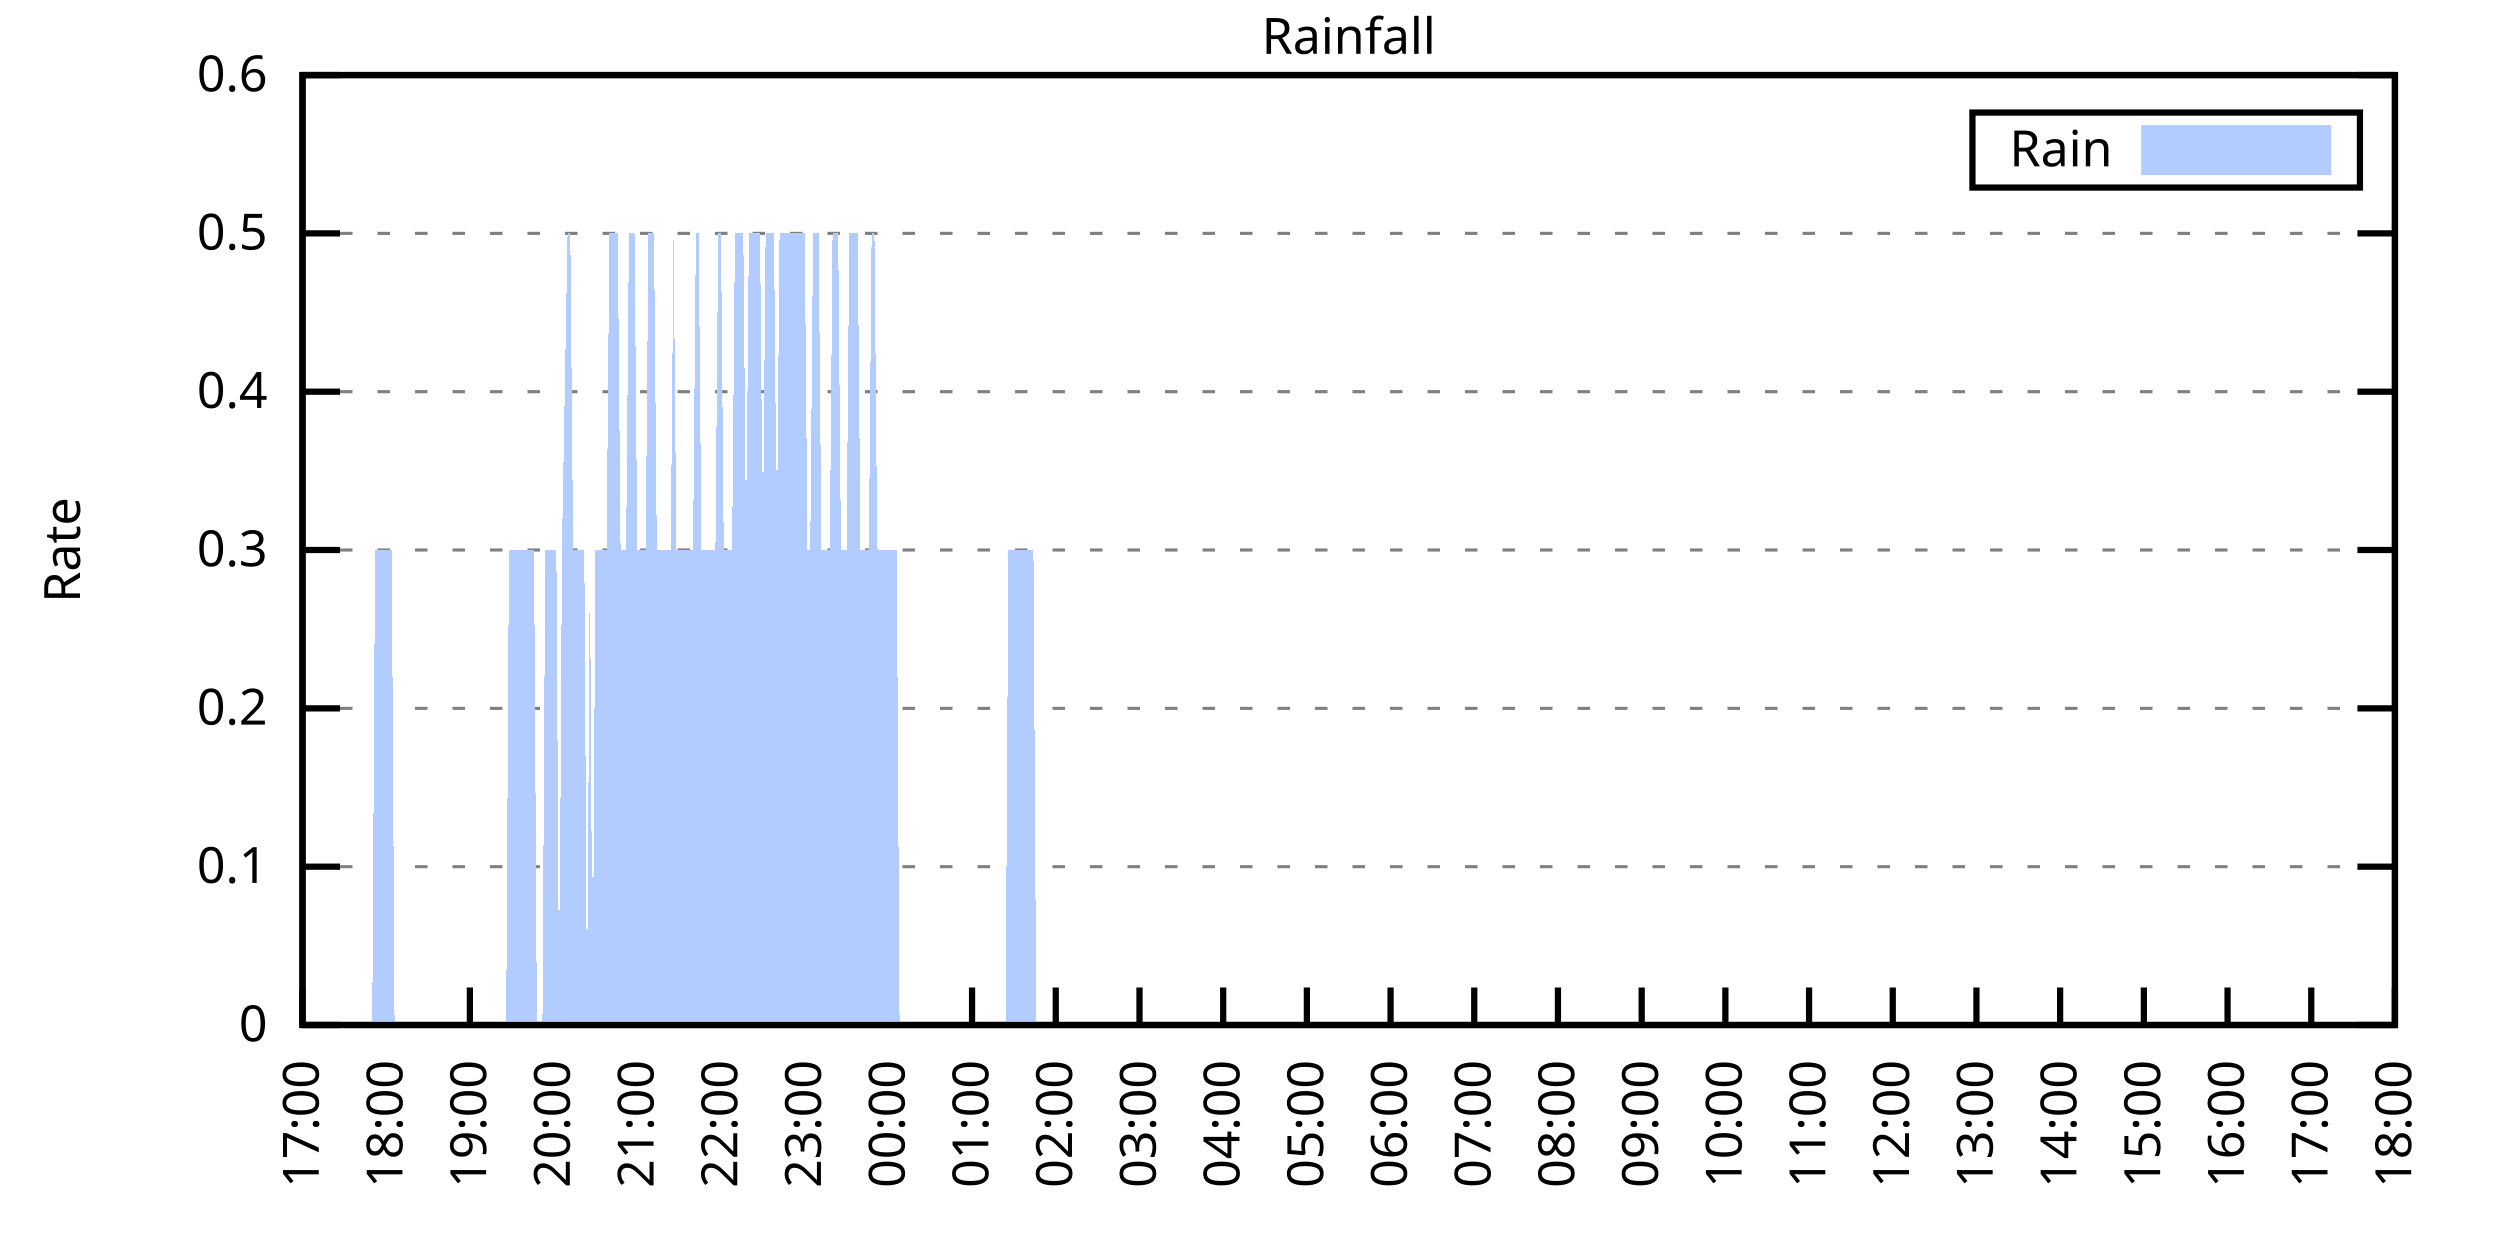
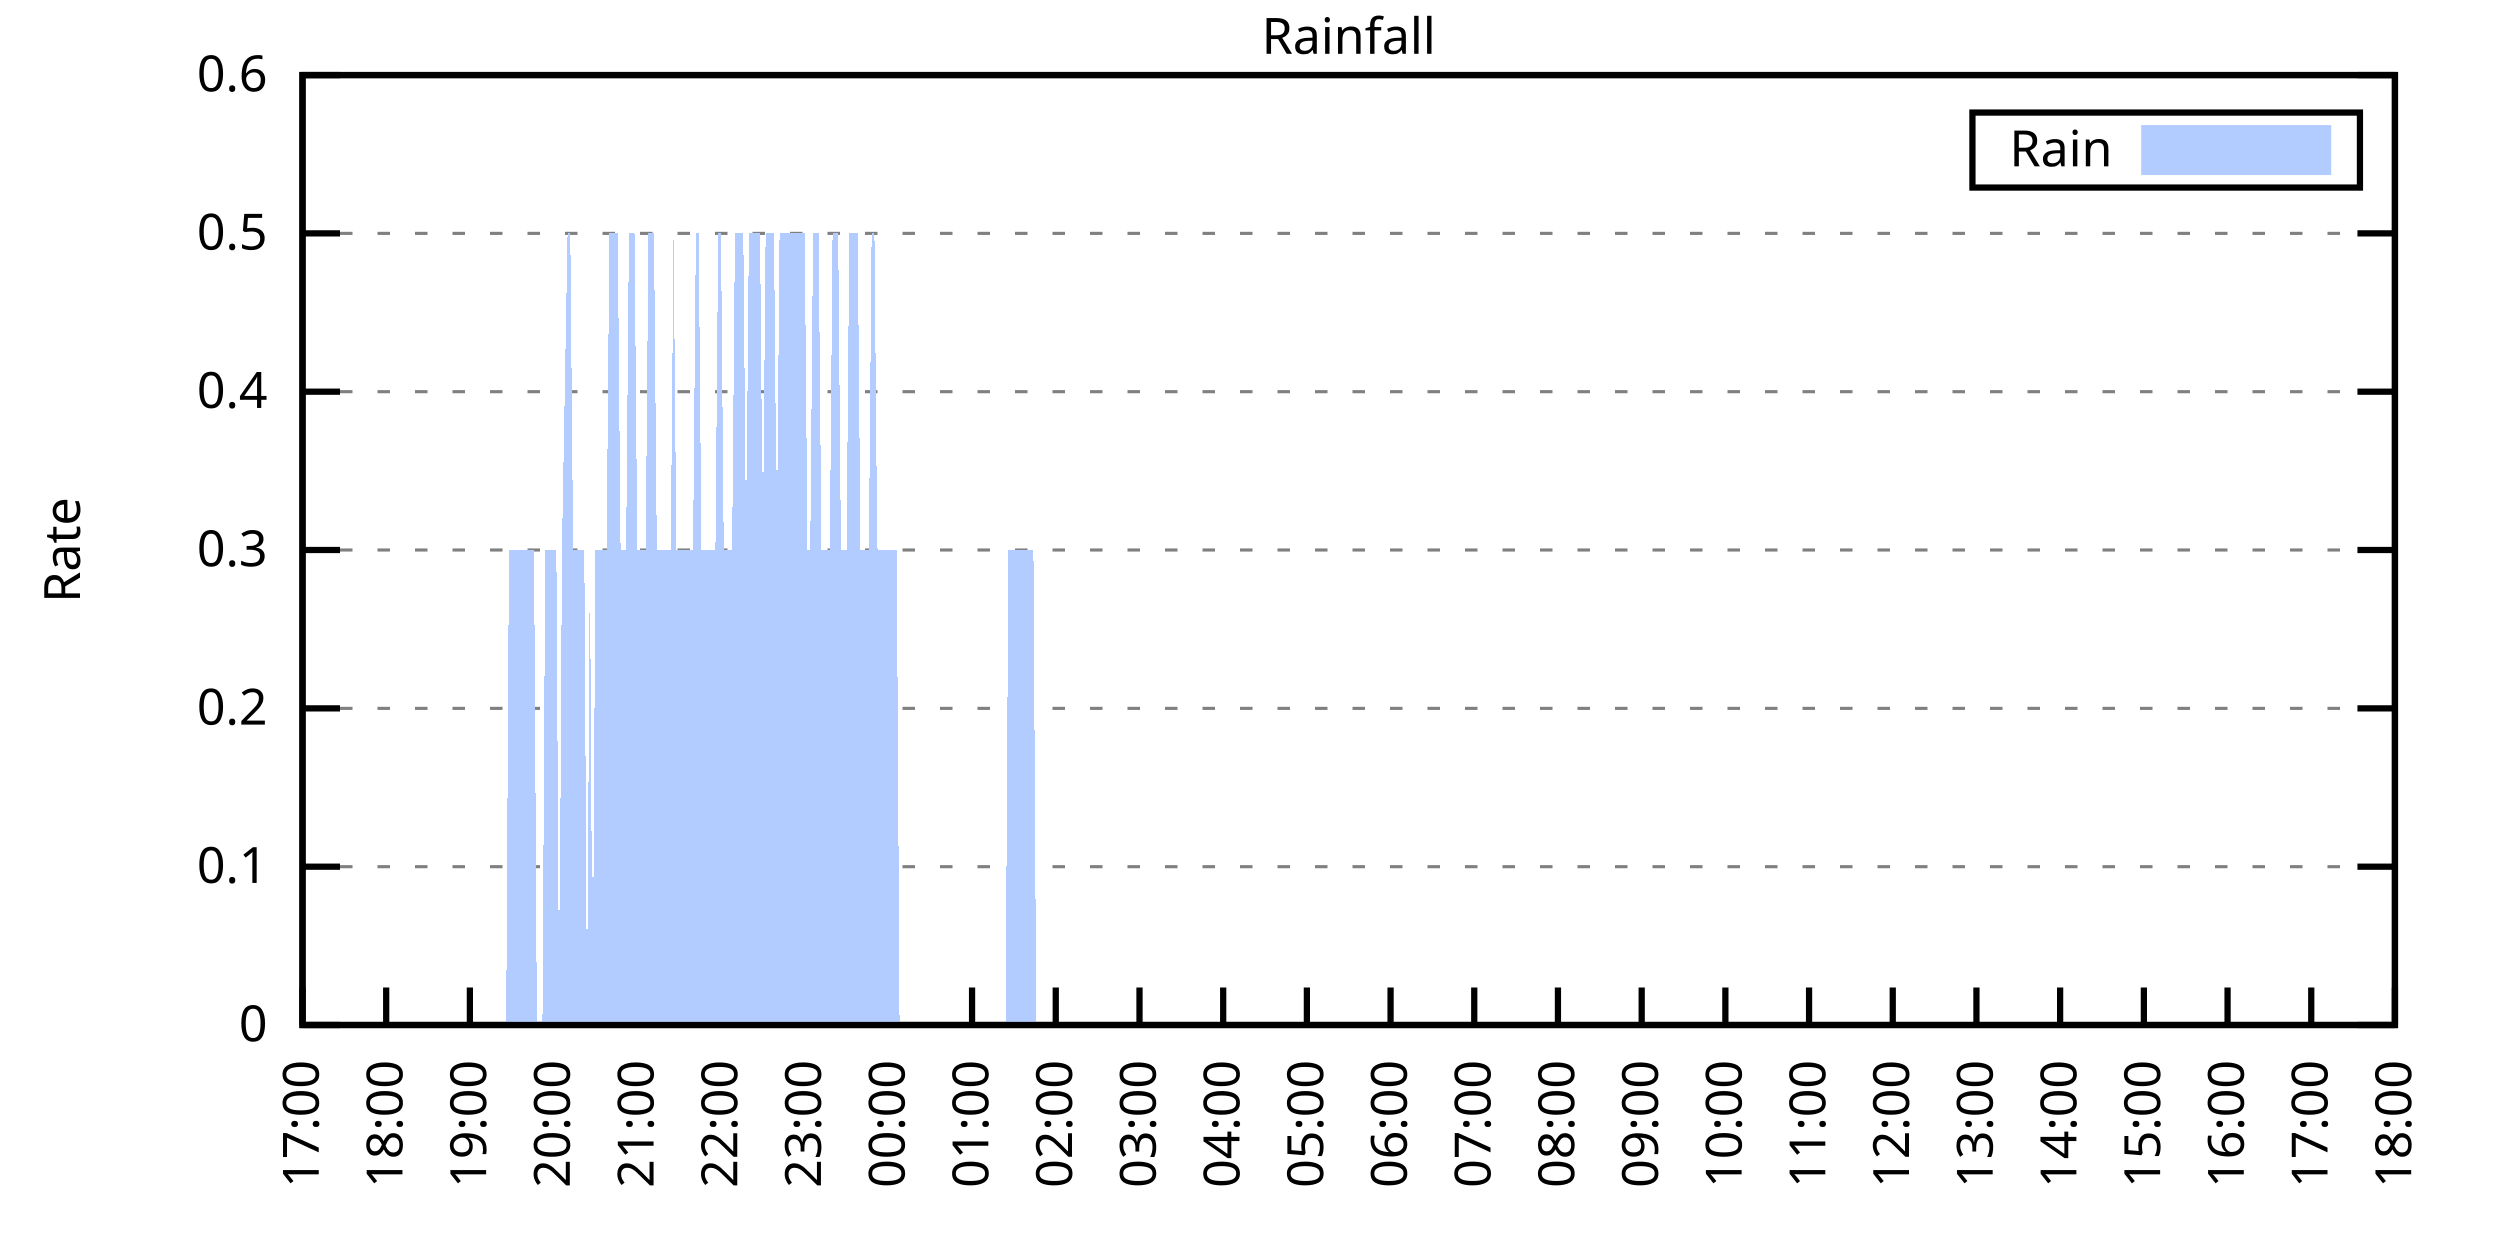
<svg xmlns="http://www.w3.org/2000/svg" xmlns:xlink="http://www.w3.org/1999/xlink" width="400" height="200" viewBox="0 0 400 200">
  <g id="gnuplot_canvas">
    <rect x="0" y="0" width="400" height="200" fill="none" />
    <defs>
      <circle id="gpDot" r="0.5" stroke-width="0.5" stroke="currentColor" />
      <path id="gpPt0" stroke-width="0.333" stroke="currentColor" d="M-1,0 h2 M0,-1 v2" />
      <path id="gpPt1" stroke-width="0.333" stroke="currentColor" d="M-1,-1 L1,1 M1,-1 L-1,1" />
      <path id="gpPt2" stroke-width="0.333" stroke="currentColor" d="M-1,0 L1,0 M0,-1 L0,1 M-1,-1 L1,1 M-1,1 L1,-1" />
      <rect id="gpPt3" stroke-width="0.333" stroke="currentColor" x="-1" y="-1" width="2" height="2" />
      <rect id="gpPt4" stroke-width="0.333" stroke="currentColor" fill="currentColor" x="-1" y="-1" width="2" height="2" />
      <circle id="gpPt5" stroke-width="0.333" stroke="currentColor" cx="0" cy="0" r="1" />
      <use xlink:href="#gpPt5" id="gpPt6" fill="currentColor" stroke="none" />
      <path id="gpPt7" stroke-width="0.333" stroke="currentColor" d="M0,-1.33 L-1.33,0.67 L1.33,0.67 z" />
      <use xlink:href="#gpPt7" id="gpPt8" fill="currentColor" stroke="none" />
      <use xlink:href="#gpPt7" id="gpPt9" stroke="currentColor" transform="rotate(180)" />
      <use xlink:href="#gpPt9" id="gpPt10" fill="currentColor" stroke="none" />
      <use xlink:href="#gpPt3" id="gpPt11" stroke="currentColor" transform="rotate(45)" />
      <use xlink:href="#gpPt11" id="gpPt12" fill="currentColor" stroke="none" />
      <path id="gpPt13" stroke-width="0.333" stroke="currentColor" d="M0,1.330 L1.265,0.411 L0.782,-1.067 L-0.782,-1.076 L-1.265,0.411 z" />
      <use xlink:href="#gpPt13" id="gpPt14" fill="currentColor" stroke="none" />
      <filter id="textbox" filterUnits="objectBoundingBox" x="0" y="0" height="1" width="1">
        <feFlood flood-color="white" flood-opacity="1" result="bgnd" />
        <feComposite in="SourceGraphic" in2="bgnd" operator="atop" />
      </filter>
      <filter id="greybox" filterUnits="objectBoundingBox" x="0" y="0" height="1" width="1">
        <feFlood flood-color="lightgrey" flood-opacity="1" result="grey" />
        <feComposite in="SourceGraphic" in2="grey" operator="atop" />
      </filter>
    </defs>
    <g fill="none" color="white" stroke="currentColor" stroke-width="1.00" stroke-linecap="butt" stroke-linejoin="miter">
</g>
    <g fill="none" color="black" stroke="currentColor" stroke-width="1.00" stroke-linecap="butt" stroke-linejoin="miter">
      <g stroke="none" shape-rendering="crispEdges">
        <polygon fill="rgb(255, 255, 255)" points="48.40,164.00 383.18,164.00 383.18,12.02 48.40,12.02 " />
      </g>
    </g>
    <g fill="none" color="black" stroke="currentColor" stroke-width="1.00" stroke-linecap="butt" stroke-linejoin="miter">
</g>
    <g fill="none" color="black" stroke="black" stroke-width="0.50" stroke-linecap="butt" stroke-linejoin="miter">
</g>
    <g fill="none" color="gray" stroke="currentColor" stroke-width="0.50" stroke-linecap="butt" stroke-linejoin="miter">
      <path stroke="gray" stroke-dasharray="2,4" class="gridline" d="M48.40,164.00 L383.19,164.00  " />
    </g>
    <g fill="none" color="gray" stroke="gray" stroke-width="1.00" stroke-linecap="butt" stroke-linejoin="miter">
</g>
    <g fill="none" color="black" stroke="currentColor" stroke-width="1.00" stroke-linecap="butt" stroke-linejoin="miter">
      <path stroke="black" d="M48.40,164.00 L54.40,164.00 M383.19,164.00 L377.19,164.00  " />
      <g transform="translate(42.80,166.60)" stroke="none" fill="black" font-family="Sans" font-size="8.00" text-anchor="end">
        <text>
          <tspan font-family="Sans"> 0</tspan>
        </text>
      </g>
    </g>
    <g fill="none" color="black" stroke="currentColor" stroke-width="1.00" stroke-linecap="butt" stroke-linejoin="miter">
</g>
    <g fill="none" color="black" stroke="black" stroke-width="0.50" stroke-linecap="butt" stroke-linejoin="miter">
</g>
    <g fill="none" color="gray" stroke="currentColor" stroke-width="0.50" stroke-linecap="butt" stroke-linejoin="miter">
      <path stroke="gray" stroke-dasharray="2,4" class="gridline" d="M48.40,138.67 L383.19,138.67  " />
    </g>
    <g fill="none" color="gray" stroke="gray" stroke-width="1.00" stroke-linecap="butt" stroke-linejoin="miter">
</g>
    <g fill="none" color="black" stroke="currentColor" stroke-width="1.00" stroke-linecap="butt" stroke-linejoin="miter">
      <path stroke="black" d="M48.40,138.67 L54.40,138.67 M383.19,138.67 L377.19,138.67  " />
      <g transform="translate(42.80,141.27)" stroke="none" fill="black" font-family="Sans" font-size="8.00" text-anchor="end">
        <text>
          <tspan font-family="Sans"> 0.1</tspan>
        </text>
      </g>
    </g>
    <g fill="none" color="black" stroke="currentColor" stroke-width="1.00" stroke-linecap="butt" stroke-linejoin="miter">
</g>
    <g fill="none" color="black" stroke="black" stroke-width="0.50" stroke-linecap="butt" stroke-linejoin="miter">
</g>
    <g fill="none" color="gray" stroke="currentColor" stroke-width="0.50" stroke-linecap="butt" stroke-linejoin="miter">
      <path stroke="gray" stroke-dasharray="2,4" class="gridline" d="M48.40,113.34 L383.19,113.34  " />
    </g>
    <g fill="none" color="gray" stroke="gray" stroke-width="1.00" stroke-linecap="butt" stroke-linejoin="miter">
</g>
    <g fill="none" color="black" stroke="currentColor" stroke-width="1.00" stroke-linecap="butt" stroke-linejoin="miter">
      <path stroke="black" d="M48.40,113.34 L54.40,113.34 M383.19,113.34 L377.19,113.34  " />
      <g transform="translate(42.80,115.94)" stroke="none" fill="black" font-family="Sans" font-size="8.00" text-anchor="end">
        <text>
          <tspan font-family="Sans"> 0.2</tspan>
        </text>
      </g>
    </g>
    <g fill="none" color="black" stroke="currentColor" stroke-width="1.00" stroke-linecap="butt" stroke-linejoin="miter">
</g>
    <g fill="none" color="black" stroke="black" stroke-width="0.50" stroke-linecap="butt" stroke-linejoin="miter">
</g>
    <g fill="none" color="gray" stroke="currentColor" stroke-width="0.50" stroke-linecap="butt" stroke-linejoin="miter">
      <path stroke="gray" stroke-dasharray="2,4" class="gridline" d="M48.40,88.00 L383.19,88.00  " />
    </g>
    <g fill="none" color="gray" stroke="gray" stroke-width="1.00" stroke-linecap="butt" stroke-linejoin="miter">
</g>
    <g fill="none" color="black" stroke="currentColor" stroke-width="1.00" stroke-linecap="butt" stroke-linejoin="miter">
      <path stroke="black" d="M48.40,88.00 L54.40,88.00 M383.19,88.00 L377.19,88.00  " />
      <g transform="translate(42.80,90.60)" stroke="none" fill="black" font-family="Sans" font-size="8.00" text-anchor="end">
        <text>
          <tspan font-family="Sans"> 0.3</tspan>
        </text>
      </g>
    </g>
    <g fill="none" color="black" stroke="currentColor" stroke-width="1.00" stroke-linecap="butt" stroke-linejoin="miter">
</g>
    <g fill="none" color="black" stroke="black" stroke-width="0.50" stroke-linecap="butt" stroke-linejoin="miter">
</g>
    <g fill="none" color="gray" stroke="currentColor" stroke-width="0.50" stroke-linecap="butt" stroke-linejoin="miter">
      <path stroke="gray" stroke-dasharray="2,4" class="gridline" d="M48.40,62.67 L383.19,62.67  " />
    </g>
    <g fill="none" color="gray" stroke="gray" stroke-width="1.00" stroke-linecap="butt" stroke-linejoin="miter">
</g>
    <g fill="none" color="black" stroke="currentColor" stroke-width="1.00" stroke-linecap="butt" stroke-linejoin="miter">
      <path stroke="black" d="M48.40,62.67 L54.40,62.67 M383.19,62.67 L377.19,62.67  " />
      <g transform="translate(42.80,65.27)" stroke="none" fill="black" font-family="Sans" font-size="8.00" text-anchor="end">
        <text>
          <tspan font-family="Sans"> 0.4</tspan>
        </text>
      </g>
    </g>
    <g fill="none" color="black" stroke="currentColor" stroke-width="1.00" stroke-linecap="butt" stroke-linejoin="miter">
</g>
    <g fill="none" color="black" stroke="black" stroke-width="0.50" stroke-linecap="butt" stroke-linejoin="miter">
</g>
    <g fill="none" color="gray" stroke="currentColor" stroke-width="0.50" stroke-linecap="butt" stroke-linejoin="miter">
      <path stroke="gray" stroke-dasharray="2,4" class="gridline" d="M48.40,37.34 L383.19,37.34  " />
    </g>
    <g fill="none" color="gray" stroke="gray" stroke-width="1.00" stroke-linecap="butt" stroke-linejoin="miter">
</g>
    <g fill="none" color="black" stroke="currentColor" stroke-width="1.00" stroke-linecap="butt" stroke-linejoin="miter">
      <path stroke="black" d="M48.40,37.34 L54.40,37.34 M383.19,37.34 L377.19,37.34  " />
      <g transform="translate(42.80,39.94)" stroke="none" fill="black" font-family="Sans" font-size="8.00" text-anchor="end">
        <text>
          <tspan font-family="Sans"> 0.5</tspan>
        </text>
      </g>
    </g>
    <g fill="none" color="black" stroke="currentColor" stroke-width="1.00" stroke-linecap="butt" stroke-linejoin="miter">
</g>
    <g fill="none" color="black" stroke="black" stroke-width="0.50" stroke-linecap="butt" stroke-linejoin="miter">
</g>
    <g fill="none" color="gray" stroke="currentColor" stroke-width="0.50" stroke-linecap="butt" stroke-linejoin="miter">
      <path stroke="gray" stroke-dasharray="2,4" class="gridline" d="M48.40,12.01 L383.19,12.01  " />
    </g>
    <g fill="none" color="gray" stroke="gray" stroke-width="1.00" stroke-linecap="butt" stroke-linejoin="miter">
</g>
    <g fill="none" color="black" stroke="currentColor" stroke-width="1.00" stroke-linecap="butt" stroke-linejoin="miter">
      <path stroke="black" d="M48.40,12.01 L54.40,12.01 M383.19,12.01 L377.19,12.01  " />
      <g transform="translate(42.80,14.61)" stroke="none" fill="black" font-family="Sans" font-size="8.00" text-anchor="end">
        <text>
          <tspan font-family="Sans"> 0.6</tspan>
        </text>
      </g>
    </g>
    <g fill="none" color="black" stroke="currentColor" stroke-width="1.00" stroke-linecap="butt" stroke-linejoin="miter">
      <path stroke="black" d="M48.40,164.00 L48.40,158.00  " />
      <g transform="translate(51.00,169.60) rotate(270.00)" stroke="none" fill="black" font-family="Sans" font-size="8.00" text-anchor="end">
        <text>
          <tspan font-family="Sans">17:00</tspan>
        </text>
      </g>
    </g>
    <g fill="none" color="black" stroke="currentColor" stroke-width="1.00" stroke-linecap="butt" stroke-linejoin="miter">
      <path stroke="black" d="M61.79,164.00 L61.79,158.00  " />
      <g transform="translate(64.39,169.60) rotate(270.00)" stroke="none" fill="black" font-family="Sans" font-size="8.00" text-anchor="end">
        <text>
          <tspan font-family="Sans">18:00</tspan>
        </text>
      </g>
    </g>
    <g fill="none" color="black" stroke="currentColor" stroke-width="1.00" stroke-linecap="butt" stroke-linejoin="miter">
      <path stroke="black" d="M75.18,164.00 L75.18,158.00  " />
      <g transform="translate(77.78,169.60) rotate(270.00)" stroke="none" fill="black" font-family="Sans" font-size="8.00" text-anchor="end">
        <text>
          <tspan font-family="Sans">19:00</tspan>
        </text>
      </g>
    </g>
    <g fill="none" color="black" stroke="currentColor" stroke-width="1.00" stroke-linecap="butt" stroke-linejoin="miter">
      <path stroke="black" d="M88.57,164.00 L88.57,158.00  " />
      <g transform="translate(91.17,169.60) rotate(270.00)" stroke="none" fill="black" font-family="Sans" font-size="8.00" text-anchor="end">
        <text>
          <tspan font-family="Sans">20:00</tspan>
        </text>
      </g>
    </g>
    <g fill="none" color="black" stroke="currentColor" stroke-width="1.00" stroke-linecap="butt" stroke-linejoin="miter">
      <path stroke="black" d="M101.97,164.00 L101.97,158.00  " />
      <g transform="translate(104.57,169.60) rotate(270.00)" stroke="none" fill="black" font-family="Sans" font-size="8.00" text-anchor="end">
        <text>
          <tspan font-family="Sans">21:00</tspan>
        </text>
      </g>
    </g>
    <g fill="none" color="black" stroke="currentColor" stroke-width="1.00" stroke-linecap="butt" stroke-linejoin="miter">
      <path stroke="black" d="M115.36,164.00 L115.36,158.00  " />
      <g transform="translate(117.96,169.60) rotate(270.00)" stroke="none" fill="black" font-family="Sans" font-size="8.00" text-anchor="end">
        <text>
          <tspan font-family="Sans">22:00</tspan>
        </text>
      </g>
    </g>
    <g fill="none" color="black" stroke="currentColor" stroke-width="1.00" stroke-linecap="butt" stroke-linejoin="miter">
      <path stroke="black" d="M128.75,164.00 L128.75,158.00  " />
      <g transform="translate(131.35,169.60) rotate(270.00)" stroke="none" fill="black" font-family="Sans" font-size="8.00" text-anchor="end">
        <text>
          <tspan font-family="Sans">23:00</tspan>
        </text>
      </g>
    </g>
    <g fill="none" color="black" stroke="currentColor" stroke-width="1.00" stroke-linecap="butt" stroke-linejoin="miter">
      <path stroke="black" d="M142.14,164.00 L142.14,158.00  " />
      <g transform="translate(144.74,169.60) rotate(270.00)" stroke="none" fill="black" font-family="Sans" font-size="8.00" text-anchor="end">
        <text>
          <tspan font-family="Sans">00:00</tspan>
        </text>
      </g>
    </g>
    <g fill="none" color="black" stroke="currentColor" stroke-width="1.00" stroke-linecap="butt" stroke-linejoin="miter">
      <path stroke="black" d="M155.53,164.00 L155.53,158.00  " />
      <g transform="translate(158.13,169.60) rotate(270.00)" stroke="none" fill="black" font-family="Sans" font-size="8.00" text-anchor="end">
        <text>
          <tspan font-family="Sans">01:00</tspan>
        </text>
      </g>
    </g>
    <g fill="none" color="black" stroke="currentColor" stroke-width="1.00" stroke-linecap="butt" stroke-linejoin="miter">
      <path stroke="black" d="M168.92,164.00 L168.92,158.00  " />
      <g transform="translate(171.52,169.60) rotate(270.00)" stroke="none" fill="black" font-family="Sans" font-size="8.00" text-anchor="end">
        <text>
          <tspan font-family="Sans">02:00</tspan>
        </text>
      </g>
    </g>
    <g fill="none" color="black" stroke="currentColor" stroke-width="1.00" stroke-linecap="butt" stroke-linejoin="miter">
      <path stroke="black" d="M182.32,164.00 L182.32,158.00  " />
      <g transform="translate(184.92,169.60) rotate(270.00)" stroke="none" fill="black" font-family="Sans" font-size="8.00" text-anchor="end">
        <text>
          <tspan font-family="Sans">03:00</tspan>
        </text>
      </g>
    </g>
    <g fill="none" color="black" stroke="currentColor" stroke-width="1.00" stroke-linecap="butt" stroke-linejoin="miter">
      <path stroke="black" d="M195.71,164.00 L195.71,158.00  " />
      <g transform="translate(198.31,169.60) rotate(270.00)" stroke="none" fill="black" font-family="Sans" font-size="8.00" text-anchor="end">
        <text>
          <tspan font-family="Sans">04:00</tspan>
        </text>
      </g>
    </g>
    <g fill="none" color="black" stroke="currentColor" stroke-width="1.00" stroke-linecap="butt" stroke-linejoin="miter">
      <path stroke="black" d="M209.10,164.00 L209.10,158.00  " />
      <g transform="translate(211.70,169.60) rotate(270.00)" stroke="none" fill="black" font-family="Sans" font-size="8.00" text-anchor="end">
        <text>
          <tspan font-family="Sans">05:00</tspan>
        </text>
      </g>
    </g>
    <g fill="none" color="black" stroke="currentColor" stroke-width="1.00" stroke-linecap="butt" stroke-linejoin="miter">
      <path stroke="black" d="M222.49,164.00 L222.49,158.00  " />
      <g transform="translate(225.09,169.60) rotate(270.00)" stroke="none" fill="black" font-family="Sans" font-size="8.00" text-anchor="end">
        <text>
          <tspan font-family="Sans">06:00</tspan>
        </text>
      </g>
    </g>
    <g fill="none" color="black" stroke="currentColor" stroke-width="1.00" stroke-linecap="butt" stroke-linejoin="miter">
      <path stroke="black" d="M235.88,164.00 L235.88,158.00  " />
      <g transform="translate(238.48,169.60) rotate(270.00)" stroke="none" fill="black" font-family="Sans" font-size="8.00" text-anchor="end">
        <text>
          <tspan font-family="Sans">07:00</tspan>
        </text>
      </g>
    </g>
    <g fill="none" color="black" stroke="currentColor" stroke-width="1.00" stroke-linecap="butt" stroke-linejoin="miter">
      <path stroke="black" d="M249.27,164.00 L249.27,158.00  " />
      <g transform="translate(251.87,169.60) rotate(270.00)" stroke="none" fill="black" font-family="Sans" font-size="8.00" text-anchor="end">
        <text>
          <tspan font-family="Sans">08:00</tspan>
        </text>
      </g>
    </g>
    <g fill="none" color="black" stroke="currentColor" stroke-width="1.00" stroke-linecap="butt" stroke-linejoin="miter">
      <path stroke="black" d="M262.67,164.00 L262.67,158.00  " />
      <g transform="translate(265.27,169.60) rotate(270.00)" stroke="none" fill="black" font-family="Sans" font-size="8.00" text-anchor="end">
        <text>
          <tspan font-family="Sans">09:00</tspan>
        </text>
      </g>
    </g>
    <g fill="none" color="black" stroke="currentColor" stroke-width="1.00" stroke-linecap="butt" stroke-linejoin="miter">
      <path stroke="black" d="M276.06,164.00 L276.06,158.00  " />
      <g transform="translate(278.66,169.60) rotate(270.00)" stroke="none" fill="black" font-family="Sans" font-size="8.00" text-anchor="end">
        <text>
          <tspan font-family="Sans">10:00</tspan>
        </text>
      </g>
    </g>
    <g fill="none" color="black" stroke="currentColor" stroke-width="1.00" stroke-linecap="butt" stroke-linejoin="miter">
      <path stroke="black" d="M289.45,164.00 L289.45,158.00  " />
      <g transform="translate(292.05,169.60) rotate(270.00)" stroke="none" fill="black" font-family="Sans" font-size="8.00" text-anchor="end">
        <text>
          <tspan font-family="Sans">11:00</tspan>
        </text>
      </g>
    </g>
    <g fill="none" color="black" stroke="currentColor" stroke-width="1.00" stroke-linecap="butt" stroke-linejoin="miter">
      <path stroke="black" d="M302.84,164.00 L302.84,158.00  " />
      <g transform="translate(305.44,169.60) rotate(270.00)" stroke="none" fill="black" font-family="Sans" font-size="8.00" text-anchor="end">
        <text>
          <tspan font-family="Sans">12:00</tspan>
        </text>
      </g>
    </g>
    <g fill="none" color="black" stroke="currentColor" stroke-width="1.00" stroke-linecap="butt" stroke-linejoin="miter">
      <path stroke="black" d="M316.23,164.00 L316.23,158.00  " />
      <g transform="translate(318.83,169.60) rotate(270.00)" stroke="none" fill="black" font-family="Sans" font-size="8.00" text-anchor="end">
        <text>
          <tspan font-family="Sans">13:00</tspan>
        </text>
      </g>
    </g>
    <g fill="none" color="black" stroke="currentColor" stroke-width="1.00" stroke-linecap="butt" stroke-linejoin="miter">
      <path stroke="black" d="M329.62,164.00 L329.62,158.00  " />
      <g transform="translate(332.22,169.60) rotate(270.00)" stroke="none" fill="black" font-family="Sans" font-size="8.00" text-anchor="end">
        <text>
          <tspan font-family="Sans">14:00</tspan>
        </text>
      </g>
    </g>
    <g fill="none" color="black" stroke="currentColor" stroke-width="1.00" stroke-linecap="butt" stroke-linejoin="miter">
      <path stroke="black" d="M343.02,164.00 L343.02,158.00  " />
      <g transform="translate(345.62,169.60) rotate(270.00)" stroke="none" fill="black" font-family="Sans" font-size="8.00" text-anchor="end">
        <text>
          <tspan font-family="Sans">15:00</tspan>
        </text>
      </g>
    </g>
    <g fill="none" color="black" stroke="currentColor" stroke-width="1.00" stroke-linecap="butt" stroke-linejoin="miter">
      <path stroke="black" d="M356.41,164.00 L356.41,158.00  " />
      <g transform="translate(359.01,169.60) rotate(270.00)" stroke="none" fill="black" font-family="Sans" font-size="8.00" text-anchor="end">
        <text>
          <tspan font-family="Sans">16:00</tspan>
        </text>
      </g>
    </g>
    <g fill="none" color="black" stroke="currentColor" stroke-width="1.00" stroke-linecap="butt" stroke-linejoin="miter">
      <path stroke="black" d="M369.80,164.00 L369.80,158.00  " />
      <g transform="translate(372.40,169.60) rotate(270.00)" stroke="none" fill="black" font-family="Sans" font-size="8.00" text-anchor="end">
        <text>
          <tspan font-family="Sans">17:00</tspan>
        </text>
      </g>
    </g>
    <g fill="none" color="black" stroke="currentColor" stroke-width="1.00" stroke-linecap="butt" stroke-linejoin="miter">
      <path stroke="black" d="M383.19,164.00 L383.19,158.00  " />
      <g transform="translate(385.79,169.60) rotate(270.00)" stroke="none" fill="black" font-family="Sans" font-size="8.00" text-anchor="end">
        <text>
          <tspan font-family="Sans">18:00</tspan>
        </text>
      </g>
    </g>
    <g fill="none" color="black" stroke="currentColor" stroke-width="1.00" stroke-linecap="butt" stroke-linejoin="miter">
</g>
    <g fill="none" color="black" stroke="currentColor" stroke-width="1.00" stroke-linecap="butt" stroke-linejoin="miter">
      <path stroke="black" d="M48.40,12.01 L48.40,164.00 L383.19,164.00 L383.19,12.01 L48.40,12.01 Z  " />
    </g>
    <g fill="none" color="black" stroke="currentColor" stroke-width="1.00" stroke-linecap="butt" stroke-linejoin="miter">
</g>
    <g fill="none" color="black" stroke="currentColor" stroke-width="1.00" stroke-linecap="butt" stroke-linejoin="miter">
      <path stroke="black" d="M315.59,30.01 L315.59,18.01 L377.59,18.01 L377.59,30.01 L315.59,30.01 Z  " />
    </g>
    <g id="Rainfall_plot_1">
      <g fill="none" color="white" stroke="black" stroke-width="2.00" stroke-linecap="butt" stroke-linejoin="miter">
</g>
      <g fill="none" color="black" stroke="currentColor" stroke-width="2.00" stroke-linecap="butt" stroke-linejoin="miter">
        <g transform="translate(337.99,26.61)" stroke="none" fill="black" font-family="Sans" font-size="8.00" text-anchor="end">
          <text>
            <tspan font-family="Sans">Rain</tspan>
          </text>
        </g>
      </g>
      <g fill="none" color="black" stroke="currentColor" stroke-width="2.00" stroke-linecap="butt" stroke-linejoin="miter">
        <g stroke="none" shape-rendering="crispEdges">
          <polygon fill="rgb(178, 204, 255)" points="343.59,27.01 371.99,27.01 371.99,21.01 343.59,21.01 " />
        </g>
        <path stroke="rgb(178, 204, 255)" d="M343.59,27.01 L371.99,27.01 L371.99,21.01 L343.59,21.01 L343.59,27.01 Z  " />
      </g>
      <g fill="none" color="black" stroke="currentColor" stroke-width="2.00" stroke-linecap="butt" stroke-linejoin="miter">
        <g stroke="none" shape-rendering="crispEdges">
-           <polygon fill="rgb(178, 204, 255)" points="55.54,164.00 55.99,164.00 56.43,164.00 56.88,164.00 57.33,164.00 57.77,164.00 58.22,164.00 58.67,164.00 59.11,164.00 59.56,164.00 60.01,88.00 60.45,88.00 60.90,88.00 61.35,88.00 61.79,88.00 62.24,88.00 62.68,88.00 63.13,164.00 63.58,164.00 64.02,164.00 64.47,164.00 64.92,164.00 65.36,164.00 65.81,164.00 66.26,164.00 66.70,164.00 67.15,164.00 67.59,164.00 68.04,164.00 68.49,164.00 68.93,164.00 69.38,164.00 69.83,164.00 70.27,164.00 70.72,164.00 71.17,164.00 71.61,164.00 72.06,164.00 72.50,164.00 72.95,164.00 73.40,164.00 73.84,164.00 74.29,164.00 74.74,164.00 75.18,164.00 75.63,164.00 76.08,164.00 76.52,164.00 76.97,164.00 77.42,164.00 77.86,164.00 78.31,164.00 78.75,164.00 79.20,164.00 79.65,164.00 80.09,164.00 80.54,164.00 80.99,164.00 81.43,88.00 81.88,88.00 82.33,88.00 82.77,88.00 83.22,88.00 83.66,88.00 84.11,88.00 84.56,88.00 85.00,88.00 85.45,88.00 85.90,164.00 86.34,164.00 86.79,164.00 87.24,88.00 87.68,88.00 88.13,88.00 88.57,88.00 89.02,88.00 89.47,164.00 89.91,88.00 90.81,37.34 91.25,37.34 91.70,88.00 92.15,88.00 92.59,88.00 93.04,88.00 93.49,88.00 93.93,164.00 94.38,88.00 94.82,164.00 95.27,88.00 95.72,88.00 96.16,88.00 96.61,88.00 97.06,88.00 97.50,37.34 97.95,37.34 98.40,37.34 98.84,37.34 99.29,88.00 99.73,88.00 100.18,88.00 100.63,37.34 101.07,37.34 101.52,37.34 101.97,88.00 102.41,88.00 102.86,88.00 103.31,88.00 103.75,37.34 104.20,37.34 104.64,37.34 105.09,88.00 105.54,88.00 105.98,88.00 106.43,88.00 106.88,88.00 107.32,88.00 107.77,37.34 108.22,88.00 108.66,88.00 109.11,88.00 109.55,88.00 110.00,88.00 110.45,88.00 110.89,88.00 111.34,37.34 111.79,37.34 112.23,88.00 112.68,88.00 113.13,88.00 113.57,88.00 114.02,88.00 114.47,88.00 114.91,37.34 115.36,37.34 115.80,88.00 116.25,88.00 116.70,88.00 117.14,88.00 117.59,37.34 118.04,37.34 118.48,37.34 118.93,37.34 119.38,88.00 119.82,37.34 120.27,37.34 120.71,37.34 121.16,37.34 121.61,37.34 122.05,88.00 122.50,37.34 122.95,37.34 123.39,37.34 123.84,37.34 124.29,88.00 124.73,37.34 125.18,37.34 125.62,37.34 126.07,37.34 126.52,37.34 126.96,37.34 127.41,37.34 127.86,37.34 128.30,37.34 128.75,37.34 129.20,88.00 129.64,88.00 130.09,37.34 130.54,37.34 130.98,37.34 131.43,88.00 131.87,88.00 132.32,88.00 132.77,88.00 133.21,37.34 133.66,37.34 134.11,37.34 134.55,88.00 135.00,88.00 135.45,88.00 135.89,37.34 136.34,37.34 136.78,37.34 137.23,37.34 137.68,88.00 138.12,88.00 138.57,88.00 139.02,88.00 139.46,37.34 139.91,37.34 140.36,88.00 140.80,88.00 141.25,88.00 141.69,88.00 142.14,88.00 142.59,88.00 143.03,88.00 143.48,88.00 143.93,164.00 144.37,164.00 144.82,164.00 145.27,164.00 145.71,164.00 146.16,164.00 146.61,164.00 147.05,164.00 147.50,164.00 147.94,164.00 148.39,164.00 148.84,164.00 149.28,164.00 149.73,164.00 150.18,164.00 150.62,164.00 151.07,164.00 151.52,164.00 151.96,164.00 152.41,164.00 152.85,164.00 153.30,164.00 153.75,164.00 154.19,164.00 154.64,164.00 155.09,164.00 155.53,164.00 155.98,164.00 156.43,164.00 156.87,164.00 157.32,164.00 157.76,164.00 158.21,164.00 158.66,164.00 159.10,164.00 159.55,164.00 160.00,164.00 160.44,164.00 160.89,164.00 161.34,88.00 161.78,88.00 162.23,88.00 162.67,88.00 163.12,88.00 163.57,88.00 164.01,88.00 164.46,88.00 164.91,88.00 165.35,88.00 165.80,164.00 166.25,164.00 166.69,164.00 167.14,164.00 167.59,164.00 168.03,164.00 168.48,164.00 168.92,164.00 169.37,164.00 169.82,164.00 170.26,164.00 170.71,164.00 171.16,164.00 171.60,164.00 172.05,164.00 172.50,164.00 172.94,164.00 173.39,164.00 173.83,164.00 174.28,164.00 174.73,164.00 175.17,164.00 175.62,164.00 176.07,164.00 176.51,164.00 176.96,164.00 177.41,164.00 177.85,164.00 178.30,164.00 178.74,164.00 179.19,164.00 179.64,164.00 180.08,164.00 180.53,164.00 180.98,164.00 181.42,164.00 181.87,164.00 182.32,164.00 182.76,164.00 183.21,164.00 183.66,164.00 184.10,164.00 184.55,164.00 184.99,164.00 185.44,164.00 185.89,164.00 186.33,164.00 186.78,164.00 187.23,164.00 187.67,164.00 188.12,164.00 188.57,164.00 189.01,164.00 189.46,164.00 189.90,164.00 190.35,164.00 190.80,164.00 191.24,164.00 191.69,164.00 192.14,164.00 192.58,164.00 193.03,164.00 193.48,164.00 193.92,164.00 194.37,164.00 194.81,164.00 195.26,164.00 195.71,164.00 196.15,164.00 196.60,164.00 197.05,164.00 197.49,164.00 197.94,164.00 198.39,164.00 198.83,164.00 199.28,164.00 199.73,164.00 200.17,164.00 200.62,164.00 201.06,164.00 201.51,164.00 201.96,164.00 202.40,164.00 202.85,164.00 203.30,164.00 203.74,164.00 204.19,164.00 204.64,164.00 205.08,164.00 205.53,164.00 205.97,164.00 206.42,164.00 206.87,164.00 207.31,164.00 207.76,164.00 208.21,164.00 208.65,164.00 209.10,164.00 209.55,164.00 209.99,164.00 210.44,164.00 210.88,164.00 211.33,164.00 211.78,164.00 212.22,164.00 212.67,164.00 213.12,164.00 213.56,164.00 214.01,164.00 214.46,164.00 214.90,164.00 215.35,164.00 215.80,164.00 216.24,164.00 216.69,164.00 217.13,164.00 217.58,164.00 218.03,164.00 218.47,164.00 218.92,164.00 219.37,164.00 219.81,164.00 220.26,164.00 220.71,164.00 221.15,164.00 221.60,164.00 222.04,164.00 222.49,164.00 222.94,164.00 223.38,164.00 223.83,164.00 224.28,164.00 224.72,164.00 225.17,164.00 225.62,164.00 226.06,164.00 226.51,164.00 226.95,164.00 227.40,164.00 227.85,164.00 228.29,164.00 228.74,164.00 229.19,164.00 229.63,164.00 230.08,164.00 230.53,164.00 230.97,164.00 231.42,164.00 231.86,164.00 232.31,164.00 232.76,164.00 233.20,164.00 233.65,164.00 234.10,164.00 234.54,164.00 234.99,164.00 235.44,164.00 235.88,164.00 236.33,164.00 236.78,164.00 237.22,164.00 237.67,164.00 238.11,164.00 238.56,164.00 239.01,164.00 239.45,164.00 239.90,164.00 240.35,164.00 240.79,164.00 241.24,164.00 241.69,164.00 242.13,164.00 242.58,164.00 243.02,164.00 243.47,164.00 243.92,164.00 244.36,164.00 244.81,164.00 245.26,164.00 245.70,164.00 246.15,164.00 246.60,164.00 247.04,164.00 247.49,164.00 247.93,164.00 248.38,164.00 248.83,164.00 249.27,164.00 249.72,164.00 250.17,164.00 250.61,164.00 251.06,164.00 251.51,164.00 251.95,164.00 252.40,164.00 252.85,164.00 253.29,164.00 253.74,164.00 254.18,164.00 254.63,164.00 255.08,164.00 255.52,164.00 255.97,164.00 256.42,164.00 256.86,164.00 257.31,164.00 257.76,164.00 258.20,164.00 258.65,164.00 259.09,164.00 259.54,164.00 259.99,164.00 260.43,164.00 260.88,164.00 261.33,164.00 261.77,164.00 262.22,164.00 262.67,164.00 263.11,164.00 263.56,164.00 264.00,164.00 264.45,164.00 264.90,164.00 265.34,164.00 265.79,164.00 266.24,164.00 266.68,164.00 267.13,164.00 267.58,164.00 268.02,164.00 268.47,164.00 268.92,164.00 269.36,164.00 269.81,164.00 270.25,164.00 270.70,164.00 271.15,164.00 271.59,164.00 272.04,164.00 272.49,164.00 272.93,164.00 273.38,164.00 273.83,164.00 274.27,164.00 274.72,164.00 275.16,164.00 275.61,164.00 276.06,164.00 276.50,164.00 276.95,164.00 277.40,164.00 277.84,164.00 278.29,164.00 278.74,164.00 279.18,164.00 279.63,164.00 280.07,164.00 280.52,164.00 280.97,164.00 281.41,164.00 281.86,164.00 282.31,164.00 282.75,164.00 283.20,164.00 283.65,164.00 284.09,164.00 284.54,164.00 284.98,164.00 285.43,164.00 285.88,164.00 286.32,164.00 286.77,164.00 287.22,164.00 287.66,164.00 288.11,164.00 288.56,164.00 289.00,164.00 289.45,164.00 289.90,164.00 290.34,164.00 290.79,164.00 291.23,164.00 291.68,164.00 292.13,164.00 292.57,164.00 293.02,164.00 293.47,164.00 293.91,164.00 294.36,164.00 294.81,164.00 295.25,164.00 295.70,164.00 296.14,164.00 296.59,164.00 297.04,164.00 297.48,164.00 297.93,164.00 298.38,164.00 298.82,164.00 299.27,164.00 299.72,164.00 300.16,164.00 300.61,164.00 301.05,164.00 301.50,164.00 301.95,164.00 302.39,164.00 302.84,164.00 303.29,164.00 303.73,164.00 304.18,164.00 304.63,164.00 305.07,164.00 305.52,164.00 305.97,164.00 306.41,164.00 306.86,164.00 307.30,164.00 307.75,164.00 308.20,164.00 308.64,164.00 309.09,164.00 309.54,164.00 309.98,164.00 310.43,164.00 310.88,164.00 311.32,164.00 311.77,164.00 312.21,164.00 312.66,164.00 313.11,164.00 313.55,164.00 314.00,164.00 314.45,164.00 314.89,164.00 315.34,164.00 315.79,164.00 316.23,164.00 316.68,164.00 317.12,164.00 317.57,164.00 318.02,164.00 318.46,164.00 318.91,164.00 319.36,164.00 319.80,164.00 320.25,164.00 320.70,164.00 321.14,164.00 321.59,164.00 322.04,164.00 322.48,164.00 322.93,164.00 323.37,164.00 323.82,164.00 324.27,164.00 324.71,164.00 325.16,164.00 325.61,164.00 326.05,164.00 326.50,164.00 326.95,164.00 327.39,164.00 327.84,164.00 328.28,164.00 328.73,164.00 329.18,164.00 329.62,164.00 330.07,164.00 330.52,164.00 330.96,164.00 331.41,164.00 331.86,164.00 332.30,164.00 332.75,164.00 333.19,164.00 333.64,164.00 334.09,164.00 334.53,164.00 334.98,164.00 335.43,164.00 335.87,164.00 336.32,164.00 336.77,164.00 337.21,164.00 337.66,164.00 338.10,164.00 338.55,164.00 339.00,164.00 339.44,164.00 339.89,164.00 340.34,164.00 340.78,164.00 341.23,164.00 341.68,164.00 342.12,164.00 342.57,164.00 343.02,164.00 343.46,164.00 343.91,164.00 344.35,164.00 344.80,164.00 345.25,164.00 345.69,164.00 346.14,164.00 346.59,164.00 347.03,164.00 347.48,164.00 347.93,164.00 348.37,164.00 348.82,164.00 349.26,164.00 349.71,164.00 350.16,164.00 350.60,164.00 351.05,164.00 351.50,164.00 351.94,164.00 352.39,164.00 352.84,164.00 353.28,164.00 353.73,164.00 354.17,164.00 354.62,164.00 355.07,164.00 355.51,164.00 355.96,164.00 356.41,164.00 356.85,164.00 357.30,164.00 357.75,164.00 358.19,164.00 358.64,164.00 359.09,164.00 359.53,164.00 359.98,164.00 360.42,164.00 360.87,164.00 361.32,164.00 361.76,164.00 362.21,164.00 362.66,164.00 363.10,164.00 363.55,164.00 364.00,164.00 364.44,164.00 364.89,164.00 365.33,164.00 365.78,164.00 366.23,164.00 366.67,164.00 367.12,164.00 367.57,164.00 368.01,164.00 368.46,164.00 368.91,164.00 369.35,164.00 369.80,164.00 370.24,164.00 370.69,164.00 371.14,164.00 371.58,164.00 372.03,164.00 372.48,164.00 372.92,164.00 373.37,164.00 373.82,164.00 374.26,164.00 374.71,164.00 375.16,164.00 375.60,164.00 376.05,164.00 376.49,164.00 376.49,164.00 55.54,164.00 " />
+           <polygon fill="rgb(178, 204, 255)" points="58.67,164.00 59.11,164.00 59.56,164.00 60.01,164.00 60.45,164.00 60.90,164.00 61.35,164.00 61.79,164.00 62.24,164.00 62.68,164.00 63.13,164.00 63.58,164.00 64.02,164.00 64.47,164.00 64.92,164.00 65.36,164.00 65.81,164.00 66.26,164.00 66.70,164.00 67.15,164.00 67.59,164.00 68.04,164.00 68.49,164.00 68.93,164.00 69.38,164.00 69.83,164.00 70.27,164.00 70.72,164.00 71.17,164.00 71.61,164.00 72.06,164.00 72.50,164.00 72.95,164.00 73.40,164.00 73.84,164.00 74.29,164.00 74.74,164.00 75.18,164.00 75.63,164.00 76.08,164.00 76.52,164.00 76.97,164.00 77.42,164.00 77.86,164.00 78.31,164.00 78.75,164.00 79.20,164.00 79.65,164.00 80.09,164.00 80.54,164.00 80.99,164.00 81.43,88.00 81.88,88.00 82.33,88.00 82.77,88.00 83.22,88.00 83.66,88.00 84.11,88.00 84.56,88.00 85.00,88.00 85.45,88.00 85.90,164.00 86.34,164.00 86.79,164.00 87.24,88.00 87.68,88.00 88.13,88.00 88.57,88.00 89.02,88.00 89.47,164.00 89.91,88.00 90.81,37.34 91.25,37.34 91.70,88.00 92.15,88.00 92.59,88.00 93.04,88.00 93.49,88.00 93.93,164.00 94.38,88.00 94.82,164.00 95.27,88.00 95.72,88.00 96.16,88.00 96.61,88.00 97.06,88.00 97.50,37.34 97.95,37.34 98.40,37.34 98.84,37.34 99.29,88.00 99.73,88.00 100.18,88.00 100.63,37.34 101.07,37.34 101.52,37.34 101.97,88.00 102.41,88.00 102.86,88.00 103.31,88.00 103.75,37.34 104.20,37.34 104.64,37.34 105.09,88.00 105.54,88.00 105.98,88.00 106.43,88.00 106.88,88.00 107.32,88.00 107.77,37.34 108.22,88.00 108.66,88.00 109.11,88.00 109.55,88.00 110.00,88.00 110.45,88.00 110.89,88.00 111.34,37.34 111.79,37.34 112.23,88.00 112.68,88.00 113.13,88.00 113.57,88.00 114.02,88.00 114.47,88.00 114.91,37.34 115.36,37.34 115.80,88.00 116.25,88.00 116.70,88.00 117.14,88.00 117.59,37.34 118.04,37.34 118.48,37.34 118.93,37.34 119.38,88.00 119.82,37.34 120.27,37.34 120.71,37.34 121.16,37.34 121.61,37.34 122.05,88.00 122.50,37.34 122.95,37.34 123.39,37.34 123.84,37.34 124.29,88.00 124.73,37.34 125.18,37.34 125.62,37.34 126.07,37.34 126.52,37.34 126.96,37.34 127.41,37.34 127.86,37.34 128.30,37.34 128.75,37.34 129.20,88.00 129.64,88.00 130.09,37.34 130.54,37.34 130.98,37.34 131.43,88.00 131.87,88.00 132.32,88.00 132.77,88.00 133.21,37.34 133.66,37.34 134.11,37.34 134.55,88.00 135.00,88.00 135.45,88.00 135.89,37.34 136.34,37.34 136.78,37.34 137.23,37.34 137.68,88.00 138.12,88.00 138.57,88.00 139.02,88.00 139.46,37.34 139.91,37.34 140.36,88.00 140.80,88.00 141.25,88.00 141.69,88.00 142.14,88.00 142.59,88.00 143.03,88.00 143.48,88.00 143.93,164.00 144.37,164.00 144.82,164.00 145.27,164.00 145.71,164.00 146.16,164.00 146.61,164.00 147.05,164.00 147.50,164.00 147.94,164.00 148.39,164.00 148.84,164.00 149.28,164.00 149.73,164.00 150.18,164.00 150.62,164.00 151.07,164.00 151.52,164.00 151.96,164.00 152.41,164.00 152.85,164.00 153.30,164.00 153.75,164.00 154.19,164.00 154.64,164.00 155.09,164.00 155.53,164.00 155.98,164.00 156.43,164.00 156.87,164.00 157.32,164.00 157.76,164.00 158.21,164.00 158.66,164.00 159.10,164.00 159.55,164.00 160.00,164.00 160.44,164.00 160.89,164.00 161.34,88.00 161.78,88.00 162.23,88.00 162.67,88.00 163.12,88.00 163.57,88.00 164.01,88.00 164.46,88.00 164.91,88.00 165.35,88.00 165.80,164.00 166.25,164.00 166.69,164.00 167.14,164.00 167.59,164.00 168.03,164.00 168.48,164.00 168.92,164.00 169.37,164.00 169.82,164.00 170.26,164.00 170.71,164.00 171.16,164.00 171.60,164.00 172.05,164.00 172.50,164.00 172.94,164.00 173.39,164.00 173.83,164.00 174.28,164.00 174.73,164.00 175.17,164.00 175.62,164.00 176.07,164.00 176.51,164.00 176.96,164.00 177.41,164.00 177.85,164.00 178.30,164.00 178.74,164.00 179.19,164.00 179.64,164.00 180.08,164.00 180.53,164.00 180.98,164.00 181.42,164.00 181.87,164.00 182.32,164.00 182.76,164.00 183.21,164.00 183.66,164.00 184.10,164.00 184.55,164.00 184.99,164.00 185.44,164.00 185.89,164.00 186.33,164.00 186.78,164.00 187.23,164.00 187.67,164.00 188.12,164.00 188.57,164.00 189.01,164.00 189.46,164.00 189.90,164.00 190.35,164.00 190.80,164.00 191.24,164.00 191.69,164.00 192.14,164.00 192.58,164.00 193.03,164.00 193.48,164.00 193.92,164.00 194.37,164.00 194.81,164.00 195.26,164.00 195.71,164.00 196.15,164.00 196.60,164.00 197.05,164.00 197.49,164.00 197.94,164.00 198.39,164.00 198.83,164.00 199.28,164.00 199.73,164.00 200.17,164.00 200.62,164.00 201.06,164.00 201.51,164.00 201.96,164.00 202.40,164.00 202.85,164.00 203.30,164.00 203.74,164.00 204.19,164.00 204.64,164.00 205.08,164.00 205.53,164.00 205.97,164.00 206.42,164.00 206.87,164.00 207.31,164.00 207.76,164.00 208.21,164.00 208.65,164.00 209.10,164.00 209.55,164.00 209.99,164.00 210.44,164.00 210.88,164.00 211.33,164.00 211.78,164.00 212.22,164.00 212.67,164.00 213.12,164.00 213.56,164.00 214.01,164.00 214.46,164.00 214.90,164.00 215.35,164.00 215.80,164.00 216.24,164.00 216.69,164.00 217.13,164.00 217.58,164.00 218.03,164.00 218.47,164.00 218.92,164.00 219.37,164.00 219.81,164.00 220.26,164.00 220.71,164.00 221.15,164.00 221.60,164.00 222.04,164.00 222.49,164.00 222.94,164.00 223.38,164.00 223.83,164.00 224.28,164.00 224.72,164.00 225.17,164.00 225.62,164.00 226.06,164.00 226.51,164.00 226.95,164.00 227.40,164.00 227.85,164.00 228.29,164.00 228.74,164.00 229.19,164.00 229.63,164.00 230.08,164.00 230.53,164.00 230.97,164.00 231.42,164.00 231.86,164.00 232.31,164.00 232.76,164.00 233.20,164.00 233.65,164.00 234.10,164.00 234.54,164.00 234.99,164.00 235.44,164.00 235.88,164.00 236.33,164.00 236.78,164.00 237.22,164.00 237.67,164.00 238.11,164.00 238.56,164.00 239.01,164.00 239.45,164.00 239.90,164.00 240.35,164.00 240.79,164.00 241.24,164.00 241.69,164.00 242.13,164.00 242.58,164.00 243.02,164.00 243.47,164.00 243.92,164.00 244.36,164.00 244.81,164.00 245.26,164.00 245.70,164.00 246.15,164.00 246.60,164.00 247.04,164.00 247.49,164.00 247.93,164.00 248.38,164.00 248.83,164.00 249.27,164.00 249.72,164.00 250.17,164.00 250.61,164.00 251.06,164.00 251.51,164.00 251.95,164.00 252.40,164.00 252.85,164.00 253.29,164.00 253.74,164.00 254.18,164.00 254.63,164.00 255.08,164.00 255.52,164.00 255.97,164.00 256.42,164.00 256.86,164.00 257.31,164.00 257.76,164.00 258.20,164.00 258.65,164.00 259.09,164.00 259.54,164.00 259.99,164.00 260.43,164.00 260.88,164.00 261.33,164.00 261.77,164.00 262.22,164.00 262.67,164.00 263.11,164.00 263.56,164.00 264.00,164.00 264.45,164.00 264.90,164.00 265.34,164.00 265.79,164.00 266.24,164.00 266.68,164.00 267.13,164.00 267.58,164.00 268.02,164.00 268.47,164.00 268.92,164.00 269.36,164.00 269.81,164.00 270.25,164.00 270.70,164.00 271.15,164.00 271.59,164.00 272.04,164.00 272.49,164.00 272.93,164.00 273.38,164.00 273.83,164.00 274.27,164.00 274.72,164.00 275.16,164.00 275.61,164.00 276.06,164.00 276.50,164.00 276.95,164.00 277.40,164.00 277.84,164.00 278.29,164.00 278.74,164.00 279.18,164.00 279.63,164.00 280.07,164.00 280.52,164.00 280.97,164.00 281.41,164.00 281.86,164.00 282.31,164.00 282.75,164.00 283.20,164.00 283.65,164.00 284.09,164.00 284.54,164.00 284.98,164.00 285.43,164.00 285.88,164.00 286.32,164.00 286.77,164.00 287.22,164.00 287.66,164.00 288.11,164.00 288.56,164.00 289.00,164.00 289.45,164.00 289.90,164.00 290.34,164.00 290.79,164.00 291.23,164.00 291.68,164.00 292.13,164.00 292.57,164.00 293.02,164.00 293.47,164.00 293.91,164.00 294.36,164.00 294.81,164.00 295.25,164.00 295.70,164.00 296.14,164.00 296.59,164.00 297.04,164.00 297.48,164.00 297.93,164.00 298.38,164.00 298.82,164.00 299.27,164.00 299.72,164.00 300.16,164.00 300.61,164.00 301.05,164.00 301.50,164.00 301.95,164.00 302.39,164.00 302.84,164.00 303.29,164.00 303.73,164.00 304.18,164.00 304.63,164.00 305.07,164.00 305.52,164.00 305.97,164.00 306.41,164.00 306.86,164.00 307.30,164.00 307.75,164.00 308.20,164.00 308.64,164.00 309.09,164.00 309.54,164.00 309.98,164.00 310.43,164.00 310.88,164.00 311.32,164.00 311.77,164.00 312.21,164.00 312.66,164.00 313.11,164.00 313.55,164.00 314.00,164.00 314.45,164.00 314.89,164.00 315.34,164.00 315.79,164.00 316.23,164.00 316.68,164.00 317.12,164.00 317.57,164.00 318.02,164.00 318.46,164.00 318.91,164.00 319.36,164.00 319.80,164.00 320.25,164.00 320.70,164.00 321.14,164.00 321.59,164.00 322.04,164.00 322.48,164.00 322.93,164.00 323.37,164.00 323.82,164.00 324.27,164.00 324.71,164.00 325.16,164.00 325.61,164.00 326.05,164.00 326.50,164.00 326.95,164.00 327.39,164.00 327.84,164.00 328.28,164.00 328.73,164.00 329.18,164.00 329.62,164.00 330.07,164.00 330.52,164.00 330.96,164.00 331.41,164.00 331.86,164.00 332.30,164.00 332.75,164.00 333.19,164.00 333.64,164.00 334.09,164.00 334.53,164.00 334.98,164.00 335.43,164.00 335.87,164.00 336.32,164.00 336.77,164.00 337.21,164.00 337.66,164.00 338.10,164.00 338.55,164.00 339.00,164.00 339.44,164.00 339.89,164.00 340.34,164.00 340.78,164.00 341.23,164.00 341.68,164.00 342.12,164.00 342.57,164.00 343.02,164.00 343.46,164.00 343.91,164.00 344.35,164.00 344.80,164.00 345.25,164.00 345.69,164.00 346.14,164.00 346.59,164.00 347.03,164.00 347.48,164.00 347.93,164.00 348.37,164.00 348.82,164.00 349.26,164.00 349.71,164.00 350.16,164.00 350.60,164.00 351.05,164.00 351.50,164.00 351.94,164.00 352.39,164.00 352.84,164.00 353.28,164.00 353.73,164.00 354.17,164.00 354.62,164.00 355.07,164.00 355.51,164.00 355.96,164.00 356.41,164.00 356.85,164.00 357.30,164.00 357.75,164.00 358.19,164.00 358.64,164.00 359.09,164.00 359.53,164.00 359.98,164.00 360.42,164.00 360.87,164.00 361.32,164.00 361.76,164.00 362.21,164.00 362.66,164.00 363.10,164.00 363.55,164.00 364.00,164.00 364.44,164.00 364.89,164.00 365.33,164.00 365.78,164.00 366.23,164.00 366.67,164.00 367.12,164.00 367.57,164.00 368.01,164.00 368.46,164.00 368.91,164.00 369.35,164.00 369.80,164.00 370.24,164.00 370.69,164.00 371.14,164.00 371.58,164.00 372.03,164.00 372.48,164.00 372.92,164.00 373.37,164.00 373.82,164.00 374.26,164.00 374.71,164.00 375.16,164.00 375.60,164.00 376.05,164.00 376.49,164.00 376.94,164.00 377.39,164.00 377.83,164.00 378.28,164.00 378.73,164.00 379.17,164.00 379.62,164.00 379.62,164.00 58.67,164.00 " />
        </g>
      </g>
    </g>
    <g fill="none" color="black" stroke="currentColor" stroke-width="2.00" stroke-linecap="butt" stroke-linejoin="miter">
</g>
    <g fill="none" color="black" stroke="black" stroke-width="1.00" stroke-linecap="butt" stroke-linejoin="miter">
</g>
    <g fill="none" color="black" stroke="currentColor" stroke-width="1.00" stroke-linecap="butt" stroke-linejoin="miter">
      <path stroke="black" d="M48.40,12.01 L48.40,164.00 L383.19,164.00 L383.19,12.01 L48.40,12.01 Z  " />
      <g transform="translate(12.80,88.01) rotate(270.00)" stroke="none" fill="black" font-family="Sans" font-size="8.00" text-anchor="middle">
        <text>
          <tspan font-family="Sans">Rate</tspan>
        </text>
      </g>
    </g>
    <g fill="none" color="black" stroke="currentColor" stroke-width="1.00" stroke-linecap="butt" stroke-linejoin="miter">
</g>
    <g fill="none" color="black" stroke="currentColor" stroke-width="1.00" stroke-linecap="butt" stroke-linejoin="miter">
      <g transform="translate(215.79,8.61)" stroke="none" fill="black" font-family="Sans" font-size="8.00" text-anchor="middle">
        <text>
          <tspan font-family="Sans">Rainfall</tspan>
        </text>
      </g>
    </g>
    <g fill="none" color="black" stroke="currentColor" stroke-width="1.00" stroke-linecap="butt" stroke-linejoin="miter">
</g>
  </g>
</svg>
